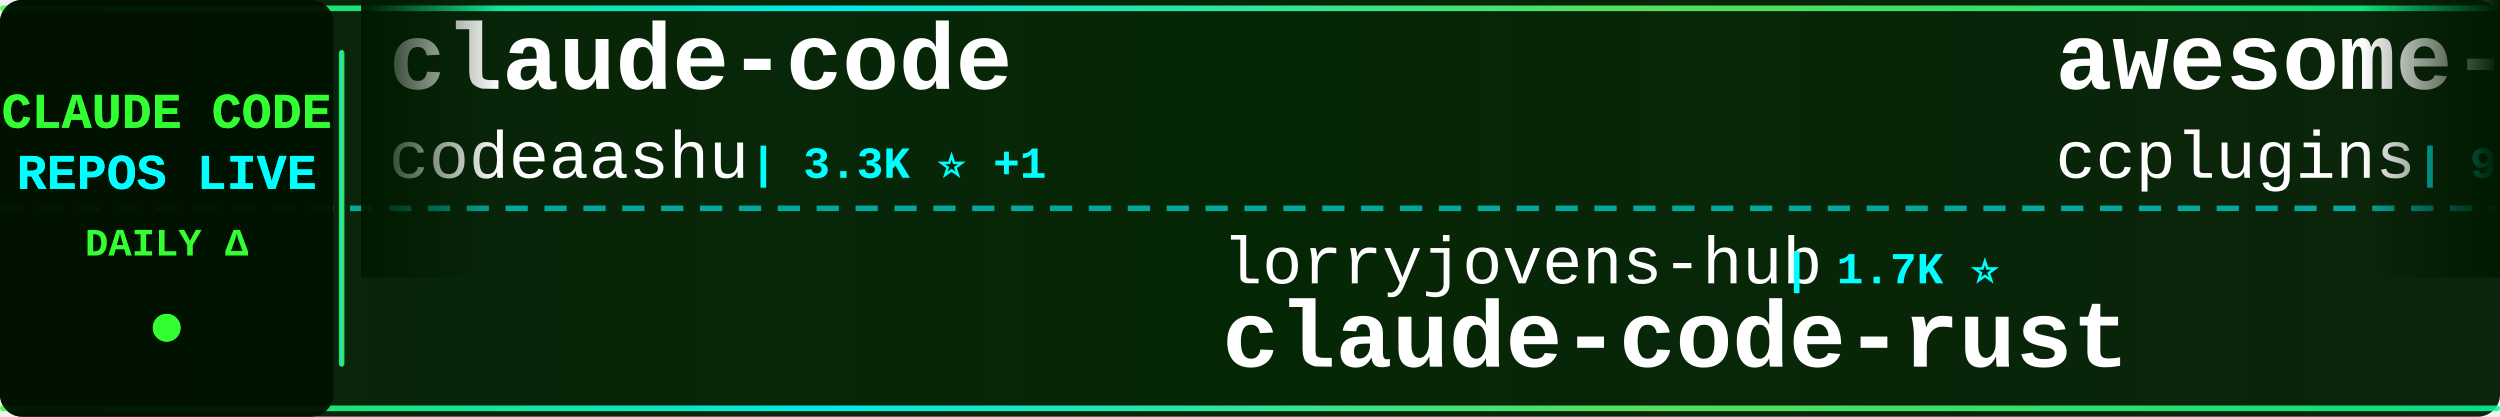
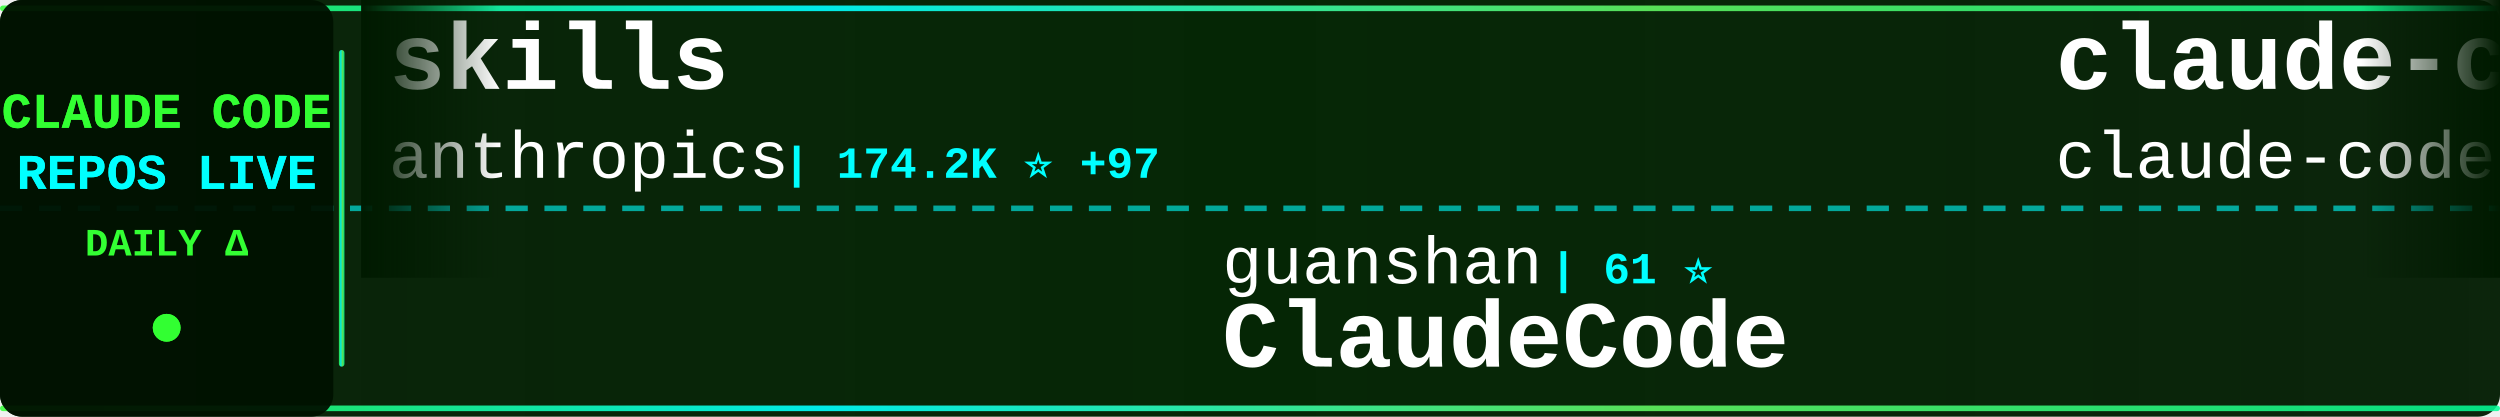
<svg xmlns="http://www.w3.org/2000/svg" width="900" height="150">
  <defs>
    <linearGradient id="tickerBg" x1="0%" y1="0%" x2="100%" y2="0%">
      <stop offset="0%" style="stop-color:#001a00;stop-opacity:0.95" />
      <stop offset="50%" style="stop-color:#002200;stop-opacity:0.98" />
      <stop offset="100%" style="stop-color:#001a00;stop-opacity:0.95" />
    </linearGradient>
    <linearGradient id="borderGrad" x1="0%" y1="0%" x2="100%" y2="0%">
      <stop offset="0%" style="stop-color:#33ff33;stop-opacity:0.85">
        <animate attributeName="stop-opacity" values="0.85;1;0.85" dur="2s" repeatCount="indefinite" />
      </stop>
      <stop offset="33%" style="stop-color:#00ffff;stop-opacity:0.9">
        <animate attributeName="stop-opacity" values="0.9;1;0.9" dur="2.2s" repeatCount="indefinite" />
      </stop>
      <stop offset="66%" style="stop-color:#66ff66;stop-opacity:0.85">
        <animate attributeName="stop-opacity" values="0.85;1;0.85" dur="1.8s" repeatCount="indefinite" />
      </stop>
      <stop offset="100%" style="stop-color:#00ff99;stop-opacity:0.85">
        <animate attributeName="stop-opacity" values="0.85;1;0.85" dur="2s" repeatCount="indefinite" />
      </stop>
    </linearGradient>
    <filter id="textGlow">
      <feGaussianBlur stdDeviation="0.1" result="coloredBlur" />
      <feMerge>
        <feMergeNode in="coloredBlur" />
        <feMergeNode in="SourceGraphic" />
      </feMerge>
    </filter>
    <filter id="metricGlow">
      <feGaussianBlur stdDeviation="0.2" result="coloredBlur" />
      <feMerge>
        <feMergeNode in="coloredBlur" />
        <feMergeNode in="SourceGraphic" />
      </feMerge>
    </filter>
    <linearGradient id="leftFade" x1="0%" y1="0%" x2="100%" y2="0%">
      <stop offset="0%" style="stop-color:#001a00;stop-opacity:1" />
      <stop offset="100%" style="stop-color:#001a00;stop-opacity:0" />
    </linearGradient>
    <linearGradient id="rightFade" x1="0%" y1="0%" x2="100%" y2="0%">
      <stop offset="0%" style="stop-color:#001a00;stop-opacity:0" />
      <stop offset="100%" style="stop-color:#001a00;stop-opacity:1" />
    </linearGradient>
  </defs>
  <rect width="900" height="150" fill="url(#tickerBg)" rx="8" />
  <rect x="0" y="2" width="900" height="2" fill="url(#borderGrad)" rx="1" />
  <rect x="0" y="146" width="900" height="2" fill="url(#borderGrad)" rx="1" />
  <line x1="0" y1="75" x2="900" y2="75" stroke="#00ffff" stroke-width="2" stroke-dasharray="8 6" opacity="0.6" />
  <rect x="0" y="0" width="120" height="150" fill="#001100" opacity="0.95" rx="8" />
  <text x="60" y="46" font-family="'Courier New', monospace" font-size="18" font-weight="bold" fill="#33ff33" text-anchor="middle" filter="url(#textGlow)">
    CLAUDE CODE
  </text>
  <text x="60" y="68" font-family="'Courier New', monospace" font-size="18" font-weight="bold" fill="#00ffff" text-anchor="middle" filter="url(#textGlow)">
    REPOS LIVE
  </text>
  <text x="60" y="92" font-family="'Courier New', monospace" font-size="14" font-weight="bold" fill="#33ff33" text-anchor="middle">
    DAILY Δ
  </text>
  <circle cx="60" cy="118" r="5" fill="#33ff33" filter="url(#metricGlow)">
    <animate attributeName="r" values="4;6;4" dur="1.5s" repeatCount="indefinite" />
    <animate attributeName="opacity" values="0.6;1;0.6" dur="1.5s" repeatCount="indefinite" />
  </circle>
  <rect x="122" y="18" width="2" height="114" fill="url(#borderGrad)" rx="1" />
  <clipPath id="tickerClip">
    <rect x="130" y="0" width="770" height="150" />
  </clipPath>
  <g clip-path="url(#tickerClip)">
    <g id="tickerItems">
      <animateTransform attributeName="transform" attributeType="XML" type="translate" from="0 0" to="-3000 0" dur="54s" repeatCount="indefinite" />
      <g transform="translate(0, 0)">
-         <text x="140" y="32" font-family="'Courier New', monospace" font-size="34" font-weight="bold" fill="#ffffff">claude-code</text>
-         <text x="140" y="64" font-family="'Courier New', monospace" font-size="24" font-weight="normal" fill="#ffffff" opacity="1.0">codeaashu</text>
-         <text x="270" y="64" font-family="'Courier New', monospace" font-size="16" font-weight="bold" fill="#00ffff"> | 3.3K ⭐ +1</text>
+         <text x="140" y="32" font-family="'Courier New', monospace" font-size="34" font-weight="bold" fill="#ffffff">skills</text>
+         <text x="140" y="64" font-family="'Courier New', monospace" font-size="24" font-weight="normal" fill="#ffffff" opacity="1.0">anthropics</text>
+         <text x="282" y="64" font-family="'Courier New', monospace" font-size="16" font-weight="bold" fill="#00ffff"> | 174.2K ⭐ +97</text>
      </g>
      <g transform="translate(300, 0)">
-         <text x="140" y="102" font-family="'Courier New', monospace" font-size="24" font-weight="normal" fill="#ffffff" opacity="1.0">lorryjovens-hub</text>
-         <text x="342" y="102" font-family="'Courier New', monospace" font-size="16" font-weight="bold" fill="#00ffff"> | 1.7K ⭐</text>
-         <text x="140" y="132" font-family="'Courier New', monospace" font-size="34" font-weight="bold" fill="#ffffff">claude-code-rust</text>
+         <text x="140" y="102" font-family="'Courier New', monospace" font-size="24" font-weight="normal" fill="#ffffff" opacity="1.0">guanshan</text>
+         <text x="258" y="102" font-family="'Courier New', monospace" font-size="16" font-weight="bold" fill="#00ffff"> | 61 ⭐</text>
+         <text x="140" y="132" font-family="'Courier New', monospace" font-size="34" font-weight="bold" fill="#ffffff">ClaudeCode</text>
      </g>
      <g transform="translate(600, 0)">
-         <text x="140" y="32" font-family="'Courier New', monospace" font-size="34" font-weight="bold" fill="#ffffff">awesome-claude-code-plug...</text>
-         <text x="140" y="64" font-family="'Courier New', monospace" font-size="24" font-weight="normal" fill="#ffffff" opacity="1.0">ccplugins</text>
-         <text x="270" y="64" font-family="'Courier New', monospace" font-size="16" font-weight="bold" fill="#00ffff"> | 931 ⭐</text>
+         <text x="140" y="32" font-family="'Courier New', monospace" font-size="34" font-weight="bold" fill="#ffffff">claude-code</text>
+         <text x="140" y="64" font-family="'Courier New', monospace" font-size="24" font-weight="normal" fill="#ffffff" opacity="1.0">claude-code-best</text>
+         <text x="354" y="64" font-family="'Courier New', monospace" font-size="16" font-weight="bold" fill="#00ffff"> | 22.4K ⭐ +2</text>
      </g>
      <g transform="translate(900, 0)">
-         <text x="140" y="102" font-family="'Courier New', monospace" font-size="24" font-weight="normal" fill="#ffffff" opacity="1.0">T-Lab-CUHKSZ</text>
-         <text x="306" y="102" font-family="'Courier New', monospace" font-size="16" font-weight="bold" fill="#00ffff"> | 328 ⭐</text>
+         <text x="140" y="102" font-family="'Courier New', monospace" font-size="24" font-weight="normal" fill="#ffffff" opacity="1.0">huangjia2019</text>
+         <text x="306" y="102" font-family="'Courier New', monospace" font-size="16" font-weight="bold" fill="#00ffff"> | 1.1K ⭐ +1</text>
+         <text x="140" y="132" font-family="'Courier New', monospace" font-size="34" font-weight="bold" fill="#ffffff">claude-code-engineering</text>
+       </g>
+       <g transform="translate(1200, 0)">
+         <text x="140" y="32" font-family="'Courier New', monospace" font-size="34" font-weight="bold" fill="#ffffff">claude-code-ultimate-gui...</text>
+         <text x="140" y="64" font-family="'Courier New', monospace" font-size="24" font-weight="normal" fill="#ffffff" opacity="1.0">FlorianBruniaux</text>
+         <text x="342" y="64" font-family="'Courier New', monospace" font-size="16" font-weight="bold" fill="#00ffff"> | 5.9K ⭐ +3</text>
+       </g>
+       <g transform="translate(1500, 0)">
+         <text x="140" y="102" font-family="'Courier New', monospace" font-size="24" font-weight="normal" fill="#ffffff" opacity="1.0">ponponon</text>
+         <text x="258" y="102" font-family="'Courier New', monospace" font-size="16" font-weight="bold" fill="#00ffff"> | 2.3K ⭐</text>
+         <text x="140" y="132" font-family="'Courier New', monospace" font-size="34" font-weight="bold" fill="#ffffff">claude_code_src</text>
+       </g>
+       <g transform="translate(1800, 0)">
+         <text x="140" y="32" font-family="'Courier New', monospace" font-size="34" font-weight="bold" fill="#ffffff">claude-code-analysis</text>
+         <text x="140" y="64" font-family="'Courier New', monospace" font-size="24" font-weight="normal" fill="#ffffff" opacity="1.0">liuup</text>
+         <text x="222" y="64" font-family="'Courier New', monospace" font-size="16" font-weight="bold" fill="#00ffff"> | 3.9K ⭐ +2</text>
+       </g>
+       <g transform="translate(2100, 0)">
+         <text x="140" y="102" font-family="'Courier New', monospace" font-size="24" font-weight="normal" fill="#ffffff" opacity="1.0">lowcortisolprogrammer</text>
+         <text x="414" y="102" font-family="'Courier New', monospace" font-size="16" font-weight="bold" fill="#00ffff"> | 171 ⭐</text>
        <text x="140" y="132" font-family="'Courier New', monospace" font-size="34" font-weight="bold" fill="#ffffff">claude-code</text>
      </g>
-       <g transform="translate(1200, 0)">
+       <g transform="translate(2400, 0)">
        <text x="140" y="32" font-family="'Courier New', monospace" font-size="34" font-weight="bold" fill="#ffffff">claude-code-router</text>
        <text x="140" y="64" font-family="'Courier New', monospace" font-size="24" font-weight="normal" fill="#ffffff" opacity="1.0">musistudio</text>
        <text x="282" y="64" font-family="'Courier New', monospace" font-size="16" font-weight="bold" fill="#00ffff"> | 37.1K ⭐ +3</text>
      </g>
-       <g transform="translate(1500, 0)">
-         <text x="140" y="102" font-family="'Courier New', monospace" font-size="24" font-weight="normal" fill="#ffffff" opacity="1.0">ding113</text>
-         <text x="246" y="102" font-family="'Courier New', monospace" font-size="16" font-weight="bold" fill="#00ffff"> | 3.3K ⭐</text>
-         <text x="140" y="132" font-family="'Courier New', monospace" font-size="34" font-weight="bold" fill="#ffffff">claude-code-hub</text>
-       </g>
-       <g transform="translate(1800, 0)">
-         <text x="140" y="32" font-family="'Courier New', monospace" font-size="34" font-weight="bold" fill="#ffffff">oh-my-claudecode</text>
-         <text x="140" y="64" font-family="'Courier New', monospace" font-size="24" font-weight="normal" fill="#ffffff" opacity="1.0">Yeachan-Heo</text>
-         <text x="294" y="64" font-family="'Courier New', monospace" font-size="16" font-weight="bold" fill="#00ffff"> | 39.0K ⭐ +5</text>
-       </g>
-       <g transform="translate(2100, 0)">
-         <text x="140" y="102" font-family="'Courier New', monospace" font-size="24" font-weight="normal" fill="#ffffff" opacity="1.0">ghuntley</text>
-         <text x="258" y="102" font-family="'Courier New', monospace" font-size="16" font-weight="bold" fill="#00ffff"> | 990 ⭐</text>
-         <text x="140" y="132" font-family="'Courier New', monospace" font-size="34" font-weight="bold" fill="#ffffff">claude-code-source-code-...</text>
-       </g>
-       <g transform="translate(2400, 0)">
-         <text x="140" y="32" font-family="'Courier New', monospace" font-size="34" font-weight="bold" fill="#ffffff">Claude-Code</text>
-         <text x="140" y="64" font-family="'Courier New', monospace" font-size="24" font-weight="normal" fill="#ffffff" opacity="1.0">pengchengneo</text>
-         <text x="306" y="64" font-family="'Courier New', monospace" font-size="16" font-weight="bold" fill="#00ffff"> | 1.8K ⭐</text>
-       </g>
      <g transform="translate(2700, 0)">
-         <text x="140" y="102" font-family="'Courier New', monospace" font-size="24" font-weight="normal" fill="#ffffff" opacity="1.0">huangserva</text>
-         <text x="282" y="102" font-family="'Courier New', monospace" font-size="16" font-weight="bold" fill="#00ffff"> | 627 ⭐</text>
-         <text x="140" y="132" font-family="'Courier New', monospace" font-size="34" font-weight="bold" fill="#ffffff">claude-code-cli</text>
+         <text x="140" y="102" font-family="'Courier New', monospace" font-size="24" font-weight="normal" fill="#ffffff" opacity="1.0">jarmuine</text>
+         <text x="258" y="102" font-family="'Courier New', monospace" font-size="16" font-weight="bold" fill="#00ffff"> | 2.3K ⭐</text>
+         <text x="140" y="132" font-family="'Courier New', monospace" font-size="34" font-weight="bold" fill="#ffffff">claude-code</text>
      </g>
      <g transform="translate(3000, 0)">
-         <text x="140" y="32" font-family="'Courier New', monospace" font-size="34" font-weight="bold" fill="#ffffff">claude-code</text>
-         <text x="140" y="64" font-family="'Courier New', monospace" font-size="24" font-weight="normal" fill="#ffffff" opacity="1.0">codeaashu</text>
-         <text x="270" y="64" font-family="'Courier New', monospace" font-size="16" font-weight="bold" fill="#00ffff"> | 3.3K ⭐ +1</text>
+         <text x="140" y="32" font-family="'Courier New', monospace" font-size="34" font-weight="bold" fill="#ffffff">skills</text>
+         <text x="140" y="64" font-family="'Courier New', monospace" font-size="24" font-weight="normal" fill="#ffffff" opacity="1.0">anthropics</text>
+         <text x="282" y="64" font-family="'Courier New', monospace" font-size="16" font-weight="bold" fill="#00ffff"> | 174.2K ⭐ +97</text>
      </g>
      <g transform="translate(3300, 0)">
-         <text x="140" y="102" font-family="'Courier New', monospace" font-size="24" font-weight="normal" fill="#ffffff" opacity="1.0">lorryjovens-hub</text>
-         <text x="342" y="102" font-family="'Courier New', monospace" font-size="16" font-weight="bold" fill="#00ffff"> | 1.7K ⭐</text>
-         <text x="140" y="132" font-family="'Courier New', monospace" font-size="34" font-weight="bold" fill="#ffffff">claude-code-rust</text>
+         <text x="140" y="102" font-family="'Courier New', monospace" font-size="24" font-weight="normal" fill="#ffffff" opacity="1.0">guanshan</text>
+         <text x="258" y="102" font-family="'Courier New', monospace" font-size="16" font-weight="bold" fill="#00ffff"> | 61 ⭐</text>
+         <text x="140" y="132" font-family="'Courier New', monospace" font-size="34" font-weight="bold" fill="#ffffff">ClaudeCode</text>
      </g>
      <g transform="translate(3600, 0)">
-         <text x="140" y="32" font-family="'Courier New', monospace" font-size="34" font-weight="bold" fill="#ffffff">awesome-claude-code-plug...</text>
-         <text x="140" y="64" font-family="'Courier New', monospace" font-size="24" font-weight="normal" fill="#ffffff" opacity="1.0">ccplugins</text>
-         <text x="270" y="64" font-family="'Courier New', monospace" font-size="16" font-weight="bold" fill="#00ffff"> | 931 ⭐</text>
+         <text x="140" y="32" font-family="'Courier New', monospace" font-size="34" font-weight="bold" fill="#ffffff">claude-code</text>
+         <text x="140" y="64" font-family="'Courier New', monospace" font-size="24" font-weight="normal" fill="#ffffff" opacity="1.0">claude-code-best</text>
+         <text x="354" y="64" font-family="'Courier New', monospace" font-size="16" font-weight="bold" fill="#00ffff"> | 22.4K ⭐ +2</text>
      </g>
      <g transform="translate(3900, 0)">
-         <text x="140" y="102" font-family="'Courier New', monospace" font-size="24" font-weight="normal" fill="#ffffff" opacity="1.0">T-Lab-CUHKSZ</text>
-         <text x="306" y="102" font-family="'Courier New', monospace" font-size="16" font-weight="bold" fill="#00ffff"> | 328 ⭐</text>
-         <text x="140" y="132" font-family="'Courier New', monospace" font-size="34" font-weight="bold" fill="#ffffff">claude-code</text>
+         <text x="140" y="102" font-family="'Courier New', monospace" font-size="24" font-weight="normal" fill="#ffffff" opacity="1.0">huangjia2019</text>
+         <text x="306" y="102" font-family="'Courier New', monospace" font-size="16" font-weight="bold" fill="#00ffff"> | 1.1K ⭐ +1</text>
+         <text x="140" y="132" font-family="'Courier New', monospace" font-size="34" font-weight="bold" fill="#ffffff">claude-code-engineering</text>
      </g>
    </g>
  </g>
  <rect x="130" y="0" width="50" height="100" fill="url(#leftFade)" />
  <rect x="850" y="0" width="50" height="100" fill="url(#rightFade)" />
</svg>
